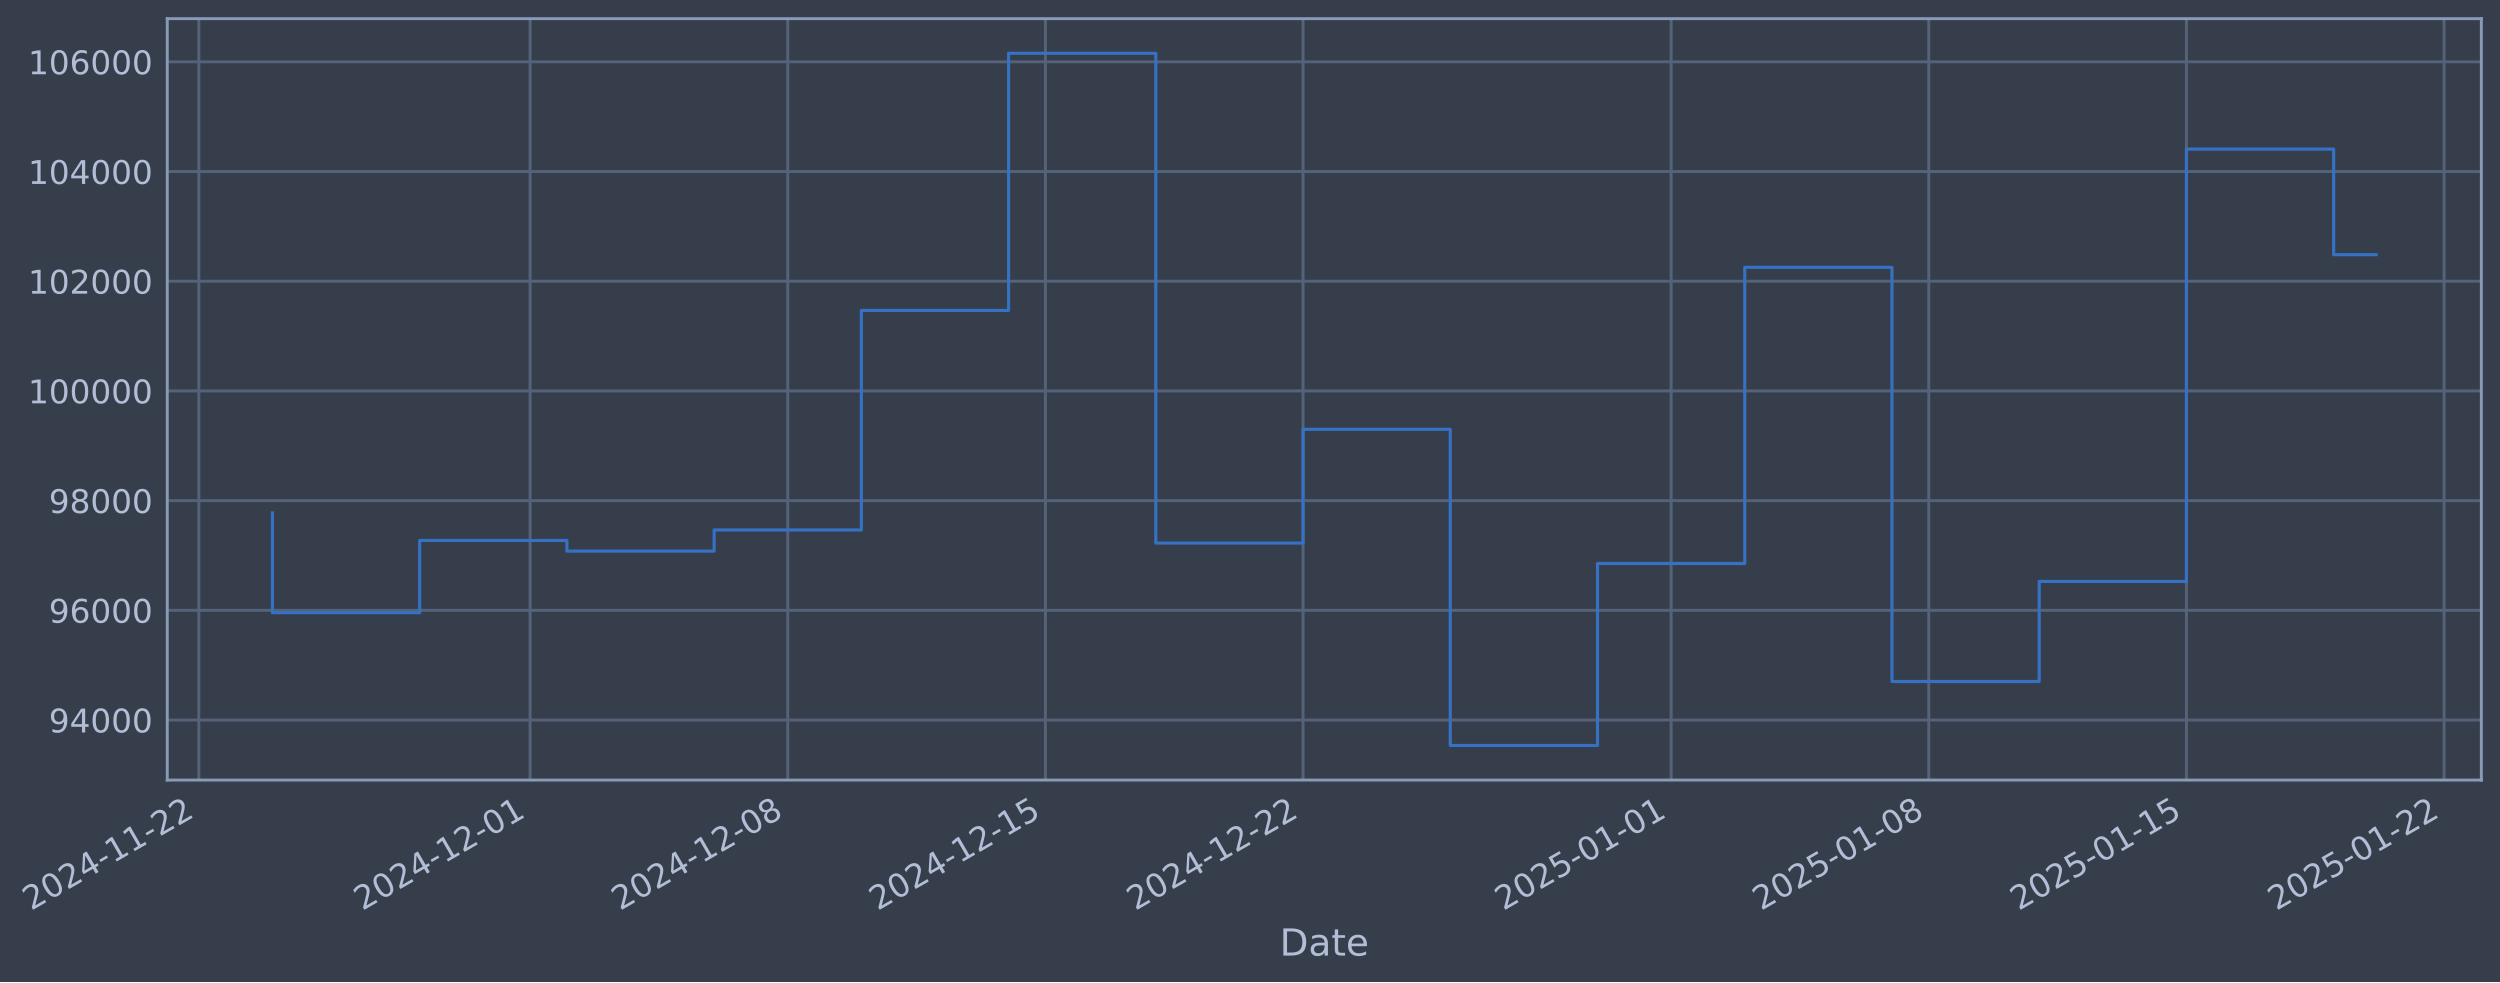
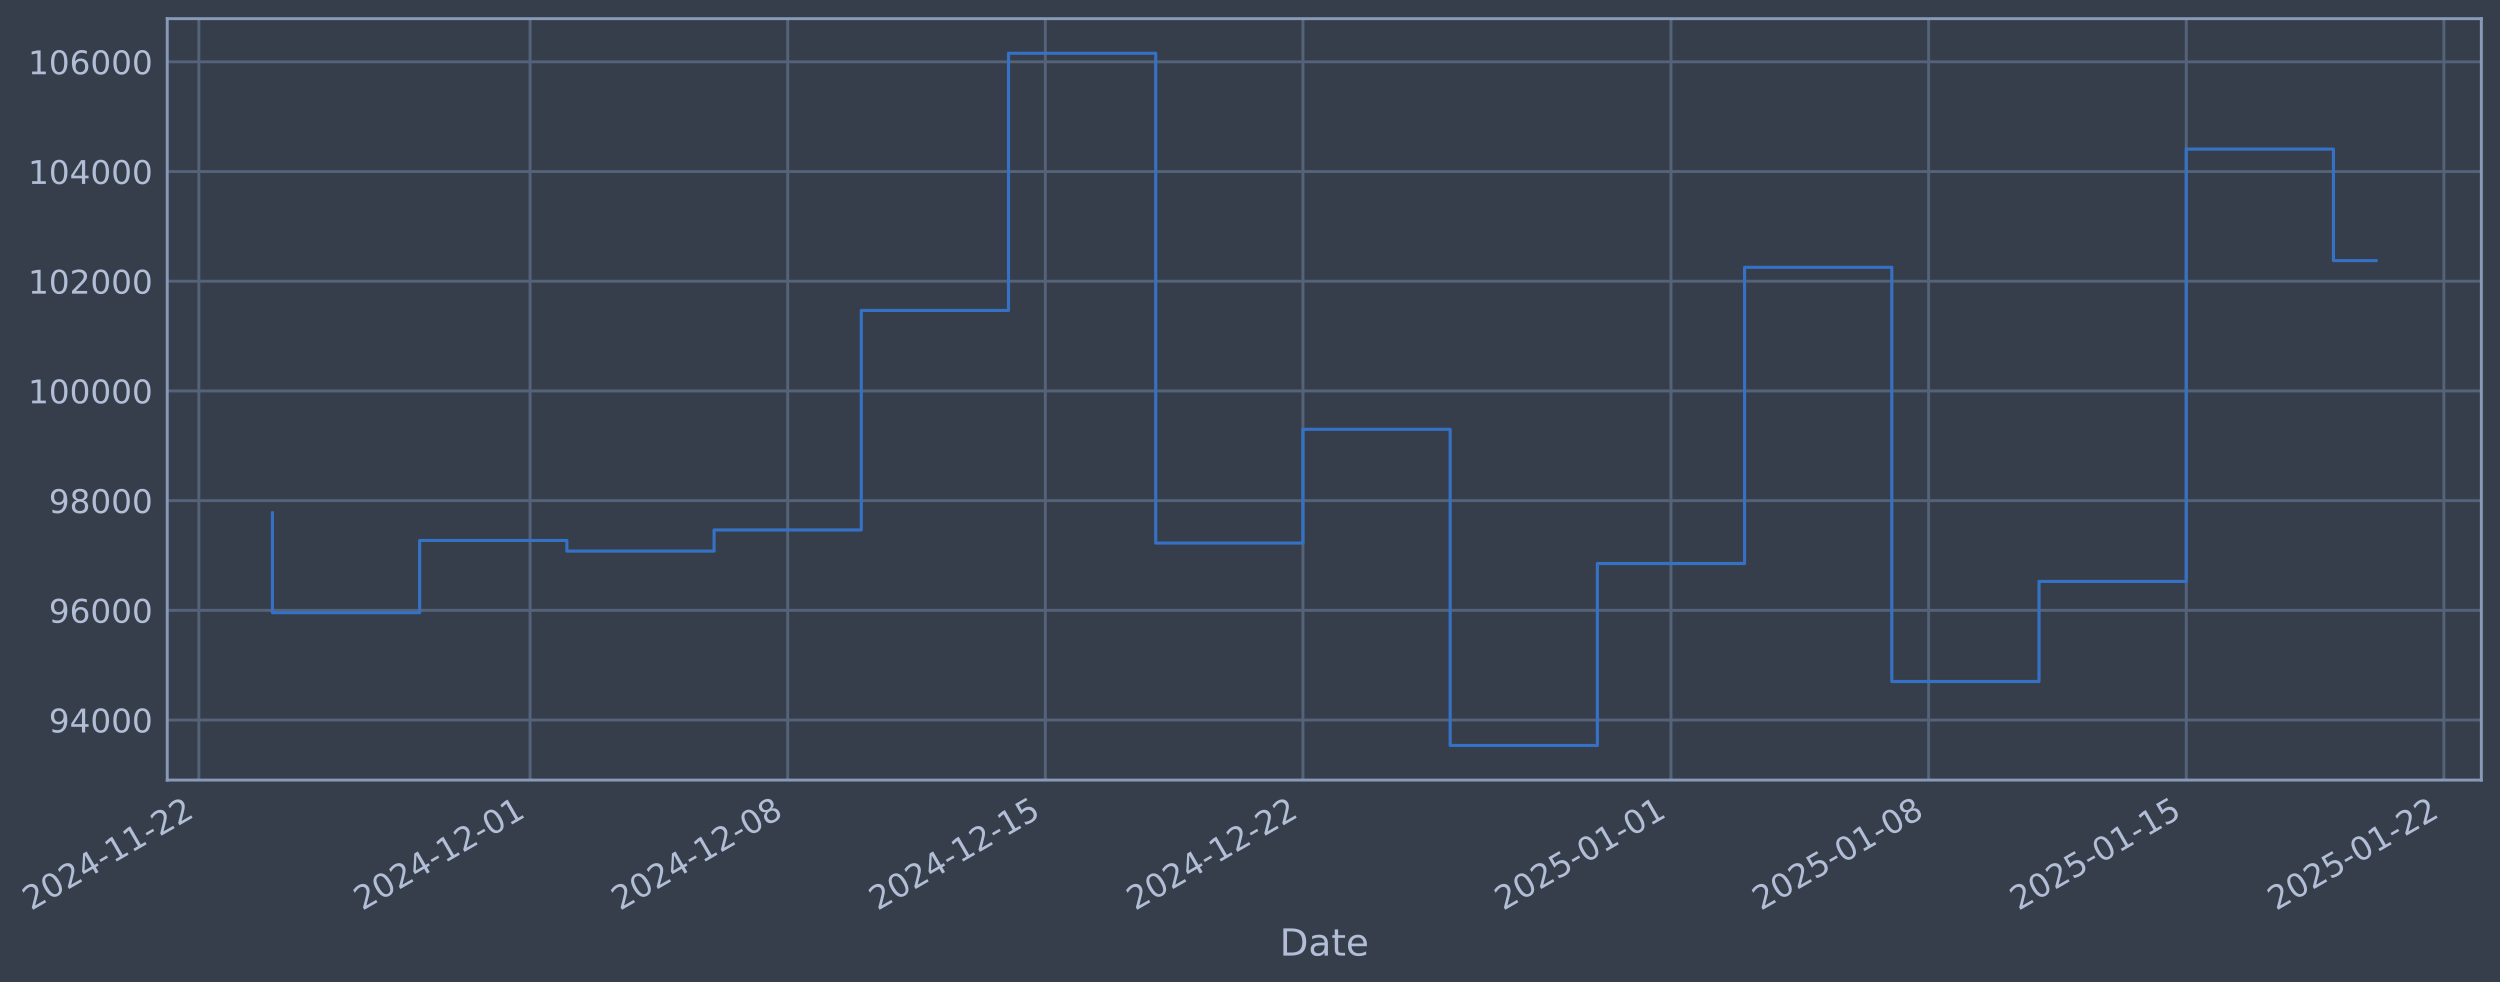
- <svg xmlns="http://www.w3.org/2000/svg" xmlns:xlink="http://www.w3.org/1999/xlink" width="964.532pt" height="378.87pt" viewBox="0 0 964.532 378.87" version="1.1">
+ <svg xmlns="http://www.w3.org/2000/svg" xmlns:xlink="http://www.w3.org/1999/xlink" width="964.529pt" height="378.87pt" viewBox="0 0 964.529 378.87" version="1.1">
  <defs>
    <style type="text/css">*{stroke-linejoin: round; stroke-linecap: butt}</style>
  </defs>
  <g id="figure_1">
    <g id="patch_1">
-       <path d="M 0 378.87  L 964.532 378.87  L 964.532 0  L 0 0  z " style="fill: #373e4b" />
+       <path d="M 0 378.87  L 964.529 378.87  L 964.529 0  L 0 0  z " style="fill: #373e4b" />
    </g>
    <g id="axes_1">
      <g id="patch_2">
-         <path d="M 64.532 300.96  L 957.332 300.96  L 957.332 7.2  L 64.532 7.2  z " style="fill: #373e4b" />
+         <path d="M 64.529 300.96  L 957.329 300.96  L 957.329 7.2  L 64.529 7.2  z " style="fill: #373e4b" />
      </g>
      <g id="matplotlib.axis_1">
        <g id="xtick_1">
          <g id="line2d_1">
-             <path d="M 76.713 300.96  L 76.713 7.2  " clip-path="url(#pf2b2f44e23)" style="fill: none; stroke: #546379; stroke-width: 1.12; stroke-linecap: square" />
+             <path d="M 76.713 300.96  L 76.713 7.2  " clip-path="url(#pe891492306)" style="fill: none; stroke: #546379; stroke-width: 1.12; stroke-linecap: square" />
          </g>
          <g id="line2d_2" />
          <g id="text_1">
            <g style="fill: #b1bed6" transform="translate(11.98702 351.4642) rotate(-30) scale(0.126 -0.126)">
              <defs>
                <path id="DejaVuSans-32" d="M 1228 531  L 3431 531  L 3431 0  L 469 0  L 469 531  Q 828 903 1448 1529  Q 2069 2156 2228 2338  Q 2531 2678 2651 2914  Q 2772 3150 2772 3378  Q 2772 3750 2511 3984  Q 2250 4219 1831 4219  Q 1534 4219 1204 4116  Q 875 4013 500 3803  L 500 4441  Q 881 4594 1212 4672  Q 1544 4750 1819 4750  Q 2544 4750 2975 4387  Q 3406 4025 3406 3419  Q 3406 3131 3298 2873  Q 3191 2616 2906 2266  Q 2828 2175 2409 1742  Q 1991 1309 1228 531  z " transform="scale(0.015625)" />
                <path id="DejaVuSans-30" d="M 2034 4250  Q 1547 4250 1301 3770  Q 1056 3291 1056 2328  Q 1056 1369 1301 889  Q 1547 409 2034 409  Q 2525 409 2770 889  Q 3016 1369 3016 2328  Q 3016 3291 2770 3770  Q 2525 4250 2034 4250  z M 2034 4750  Q 2819 4750 3233 4129  Q 3647 3509 3647 2328  Q 3647 1150 3233 529  Q 2819 -91 2034 -91  Q 1250 -91 836 529  Q 422 1150 422 2328  Q 422 3509 836 4129  Q 1250 4750 2034 4750  z " transform="scale(0.015625)" />
                <path id="DejaVuSans-34" d="M 2419 4116  L 825 1625  L 2419 1625  L 2419 4116  z M 2253 4666  L 3047 4666  L 3047 1625  L 3713 1625  L 3713 1100  L 3047 1100  L 3047 0  L 2419 0  L 2419 1100  L 313 1100  L 313 1709  L 2253 4666  z " transform="scale(0.015625)" />
                <path id="DejaVuSans-2d" d="M 313 2009  L 1997 2009  L 1997 1497  L 313 1497  L 313 2009  z " transform="scale(0.015625)" />
                <path id="DejaVuSans-31" d="M 794 531  L 1825 531  L 1825 4091  L 703 3866  L 703 4441  L 1819 4666  L 2450 4666  L 2450 531  L 3481 531  L 3481 0  L 794 0  L 794 531  z " transform="scale(0.015625)" />
              </defs>
              <use xlink:href="#DejaVuSans-32" />
              <use xlink:href="#DejaVuSans-30" transform="translate(63.62305 0)" />
              <use xlink:href="#DejaVuSans-32" transform="translate(127.2461 0)" />
              <use xlink:href="#DejaVuSans-34" transform="translate(190.8691 0)" />
              <use xlink:href="#DejaVuSans-2d" transform="translate(254.4922 0)" />
              <use xlink:href="#DejaVuSans-31" transform="translate(290.5762 0)" />
              <use xlink:href="#DejaVuSans-31" transform="translate(354.1992 0)" />
              <use xlink:href="#DejaVuSans-2d" transform="translate(417.8223 0)" />
              <use xlink:href="#DejaVuSans-32" transform="translate(453.9062 0)" />
              <use xlink:href="#DejaVuSans-32" transform="translate(517.5293 0)" />
            </g>
          </g>
        </g>
        <g id="xtick_2">
          <g id="line2d_3">
-             <path d="M 204.519 300.96  L 204.519 7.2  " clip-path="url(#pf2b2f44e23)" style="fill: none; stroke: #546379; stroke-width: 1.12; stroke-linecap: square" />
+             <path d="M 204.506 300.96  L 204.506 7.2  " clip-path="url(#pe891492306)" style="fill: none; stroke: #546379; stroke-width: 1.12; stroke-linecap: square" />
          </g>
          <g id="line2d_4" />
          <g id="text_2">
-             <g style="fill: #b1bed6" transform="translate(139.7934 351.4642) rotate(-30) scale(0.126 -0.126)">
+             <g style="fill: #b1bed6" transform="translate(139.7805 351.4642) rotate(-30) scale(0.126 -0.126)">
              <use xlink:href="#DejaVuSans-32" />
              <use xlink:href="#DejaVuSans-30" transform="translate(63.62305 0)" />
              <use xlink:href="#DejaVuSans-32" transform="translate(127.2461 0)" />
              <use xlink:href="#DejaVuSans-34" transform="translate(190.8691 0)" />
              <use xlink:href="#DejaVuSans-2d" transform="translate(254.4922 0)" />
              <use xlink:href="#DejaVuSans-31" transform="translate(290.5762 0)" />
              <use xlink:href="#DejaVuSans-32" transform="translate(354.1992 0)" />
              <use xlink:href="#DejaVuSans-2d" transform="translate(417.8223 0)" />
              <use xlink:href="#DejaVuSans-30" transform="translate(453.9062 0)" />
              <use xlink:href="#DejaVuSans-31" transform="translate(517.5293 0)" />
            </g>
          </g>
        </g>
        <g id="xtick_3">
          <g id="line2d_5">
-             <path d="M 303.924 300.96  L 303.924 7.2  " clip-path="url(#pf2b2f44e23)" style="fill: none; stroke: #546379; stroke-width: 1.12; stroke-linecap: square" />
+             <path d="M 303.901 300.96  L 303.901 7.2  " clip-path="url(#pe891492306)" style="fill: none; stroke: #546379; stroke-width: 1.12; stroke-linecap: square" />
          </g>
          <g id="line2d_6" />
          <g id="text_3">
-             <g style="fill: #b1bed6" transform="translate(239.1983 351.4642) rotate(-30) scale(0.126 -0.126)">
+             <g style="fill: #b1bed6" transform="translate(239.1755 351.4642) rotate(-30) scale(0.126 -0.126)">
              <defs>
                <path id="DejaVuSans-38" d="M 2034 2216  Q 1584 2216 1326 1975  Q 1069 1734 1069 1313  Q 1069 891 1326 650  Q 1584 409 2034 409  Q 2484 409 2743 651  Q 3003 894 3003 1313  Q 3003 1734 2745 1975  Q 2488 2216 2034 2216  z M 1403 2484  Q 997 2584 770 2862  Q 544 3141 544 3541  Q 544 4100 942 4425  Q 1341 4750 2034 4750  Q 2731 4750 3128 4425  Q 3525 4100 3525 3541  Q 3525 3141 3298 2862  Q 3072 2584 2669 2484  Q 3125 2378 3379 2068  Q 3634 1759 3634 1313  Q 3634 634 3220 271  Q 2806 -91 2034 -91  Q 1263 -91 848 271  Q 434 634 434 1313  Q 434 1759 690 2068  Q 947 2378 1403 2484  z M 1172 3481  Q 1172 3119 1398 2916  Q 1625 2713 2034 2713  Q 2441 2713 2670 2916  Q 2900 3119 2900 3481  Q 2900 3844 2670 4047  Q 2441 4250 2034 4250  Q 1625 4250 1398 4047  Q 1172 3844 1172 3481  z " transform="scale(0.015625)" />
              </defs>
              <use xlink:href="#DejaVuSans-32" />
              <use xlink:href="#DejaVuSans-30" transform="translate(63.62305 0)" />
              <use xlink:href="#DejaVuSans-32" transform="translate(127.2461 0)" />
              <use xlink:href="#DejaVuSans-34" transform="translate(190.8691 0)" />
              <use xlink:href="#DejaVuSans-2d" transform="translate(254.4922 0)" />
              <use xlink:href="#DejaVuSans-31" transform="translate(290.5762 0)" />
              <use xlink:href="#DejaVuSans-32" transform="translate(354.1992 0)" />
              <use xlink:href="#DejaVuSans-2d" transform="translate(417.8223 0)" />
              <use xlink:href="#DejaVuSans-30" transform="translate(453.9062 0)" />
              <use xlink:href="#DejaVuSans-38" transform="translate(517.5293 0)" />
            </g>
          </g>
        </g>
        <g id="xtick_4">
          <g id="line2d_7">
-             <path d="M 403.329 300.96  L 403.329 7.2  " clip-path="url(#pf2b2f44e23)" style="fill: none; stroke: #546379; stroke-width: 1.12; stroke-linecap: square" />
+             <path d="M 403.296 300.96  L 403.296 7.2  " clip-path="url(#pe891492306)" style="fill: none; stroke: #546379; stroke-width: 1.12; stroke-linecap: square" />
          </g>
          <g id="line2d_8" />
          <g id="text_4">
-             <g style="fill: #b1bed6" transform="translate(338.6032 351.4642) rotate(-30) scale(0.126 -0.126)">
+             <g style="fill: #b1bed6" transform="translate(338.5704 351.4642) rotate(-30) scale(0.126 -0.126)">
              <defs>
                <path id="DejaVuSans-35" d="M 691 4666  L 3169 4666  L 3169 4134  L 1269 4134  L 1269 2991  Q 1406 3038 1543 3061  Q 1681 3084 1819 3084  Q 2600 3084 3056 2656  Q 3513 2228 3513 1497  Q 3513 744 3044 326  Q 2575 -91 1722 -91  Q 1428 -91 1123 -41  Q 819 9 494 109  L 494 744  Q 775 591 1075 516  Q 1375 441 1709 441  Q 2250 441 2565 725  Q 2881 1009 2881 1497  Q 2881 1984 2565 2268  Q 2250 2553 1709 2553  Q 1456 2553 1204 2497  Q 953 2441 691 2322  L 691 4666  z " transform="scale(0.015625)" />
              </defs>
              <use xlink:href="#DejaVuSans-32" />
              <use xlink:href="#DejaVuSans-30" transform="translate(63.62305 0)" />
              <use xlink:href="#DejaVuSans-32" transform="translate(127.2461 0)" />
              <use xlink:href="#DejaVuSans-34" transform="translate(190.8691 0)" />
              <use xlink:href="#DejaVuSans-2d" transform="translate(254.4922 0)" />
              <use xlink:href="#DejaVuSans-31" transform="translate(290.5762 0)" />
              <use xlink:href="#DejaVuSans-32" transform="translate(354.1992 0)" />
              <use xlink:href="#DejaVuSans-2d" transform="translate(417.8223 0)" />
              <use xlink:href="#DejaVuSans-31" transform="translate(453.9062 0)" />
              <use xlink:href="#DejaVuSans-35" transform="translate(517.5293 0)" />
            </g>
          </g>
        </g>
        <g id="xtick_5">
          <g id="line2d_9">
-             <path d="M 502.734 300.96  L 502.734 7.2  " clip-path="url(#pf2b2f44e23)" style="fill: none; stroke: #546379; stroke-width: 1.12; stroke-linecap: square" />
+             <path d="M 502.691 300.96  L 502.691 7.2  " clip-path="url(#pe891492306)" style="fill: none; stroke: #546379; stroke-width: 1.12; stroke-linecap: square" />
          </g>
          <g id="line2d_10" />
          <g id="text_5">
-             <g style="fill: #b1bed6" transform="translate(438.0082 351.4642) rotate(-30) scale(0.126 -0.126)">
+             <g style="fill: #b1bed6" transform="translate(437.9654 351.4642) rotate(-30) scale(0.126 -0.126)">
              <use xlink:href="#DejaVuSans-32" />
              <use xlink:href="#DejaVuSans-30" transform="translate(63.62305 0)" />
              <use xlink:href="#DejaVuSans-32" transform="translate(127.2461 0)" />
              <use xlink:href="#DejaVuSans-34" transform="translate(190.8691 0)" />
              <use xlink:href="#DejaVuSans-2d" transform="translate(254.4922 0)" />
              <use xlink:href="#DejaVuSans-31" transform="translate(290.5762 0)" />
              <use xlink:href="#DejaVuSans-32" transform="translate(354.1992 0)" />
              <use xlink:href="#DejaVuSans-2d" transform="translate(417.8223 0)" />
              <use xlink:href="#DejaVuSans-32" transform="translate(453.9062 0)" />
              <use xlink:href="#DejaVuSans-32" transform="translate(517.5293 0)" />
            </g>
          </g>
        </g>
        <g id="xtick_6">
          <g id="line2d_11">
-             <path d="M 644.741 300.96  L 644.741 7.2  " clip-path="url(#pf2b2f44e23)" style="fill: none; stroke: #546379; stroke-width: 1.12; stroke-linecap: square" />
+             <path d="M 644.684 300.96  L 644.684 7.2  " clip-path="url(#pe891492306)" style="fill: none; stroke: #546379; stroke-width: 1.12; stroke-linecap: square" />
          </g>
          <g id="line2d_12" />
          <g id="text_6">
-             <g style="fill: #b1bed6" transform="translate(580.0152 351.4642) rotate(-30) scale(0.126 -0.126)">
+             <g style="fill: #b1bed6" transform="translate(579.9582 351.4642) rotate(-30) scale(0.126 -0.126)">
              <use xlink:href="#DejaVuSans-32" />
              <use xlink:href="#DejaVuSans-30" transform="translate(63.62305 0)" />
              <use xlink:href="#DejaVuSans-32" transform="translate(127.2461 0)" />
              <use xlink:href="#DejaVuSans-35" transform="translate(190.8691 0)" />
              <use xlink:href="#DejaVuSans-2d" transform="translate(254.4922 0)" />
              <use xlink:href="#DejaVuSans-30" transform="translate(290.5762 0)" />
              <use xlink:href="#DejaVuSans-31" transform="translate(354.1992 0)" />
              <use xlink:href="#DejaVuSans-2d" transform="translate(417.8223 0)" />
              <use xlink:href="#DejaVuSans-30" transform="translate(453.9062 0)" />
              <use xlink:href="#DejaVuSans-31" transform="translate(517.5293 0)" />
            </g>
          </g>
        </g>
        <g id="xtick_7">
          <g id="line2d_13">
-             <path d="M 744.146 300.96  L 744.146 7.2  " clip-path="url(#pf2b2f44e23)" style="fill: none; stroke: #546379; stroke-width: 1.12; stroke-linecap: square" />
+             <path d="M 744.079 300.96  L 744.079 7.2  " clip-path="url(#pe891492306)" style="fill: none; stroke: #546379; stroke-width: 1.12; stroke-linecap: square" />
          </g>
          <g id="line2d_14" />
          <g id="text_7">
-             <g style="fill: #b1bed6" transform="translate(679.4202 351.4642) rotate(-30) scale(0.126 -0.126)">
+             <g style="fill: #b1bed6" transform="translate(679.3531 351.4642) rotate(-30) scale(0.126 -0.126)">
              <use xlink:href="#DejaVuSans-32" />
              <use xlink:href="#DejaVuSans-30" transform="translate(63.62305 0)" />
              <use xlink:href="#DejaVuSans-32" transform="translate(127.2461 0)" />
              <use xlink:href="#DejaVuSans-35" transform="translate(190.8691 0)" />
              <use xlink:href="#DejaVuSans-2d" transform="translate(254.4922 0)" />
              <use xlink:href="#DejaVuSans-30" transform="translate(290.5762 0)" />
              <use xlink:href="#DejaVuSans-31" transform="translate(354.1992 0)" />
              <use xlink:href="#DejaVuSans-2d" transform="translate(417.8223 0)" />
              <use xlink:href="#DejaVuSans-30" transform="translate(453.9062 0)" />
              <use xlink:href="#DejaVuSans-38" transform="translate(517.5293 0)" />
            </g>
          </g>
        </g>
        <g id="xtick_8">
          <g id="line2d_15">
-             <path d="M 843.551 300.96  L 843.551 7.2  " clip-path="url(#pf2b2f44e23)" style="fill: none; stroke: #546379; stroke-width: 1.12; stroke-linecap: square" />
+             <path d="M 843.474 300.96  L 843.474 7.2  " clip-path="url(#pe891492306)" style="fill: none; stroke: #546379; stroke-width: 1.12; stroke-linecap: square" />
          </g>
          <g id="line2d_16" />
          <g id="text_8">
-             <g style="fill: #b1bed6" transform="translate(778.8251 351.4642) rotate(-30) scale(0.126 -0.126)">
+             <g style="fill: #b1bed6" transform="translate(778.7481 351.4642) rotate(-30) scale(0.126 -0.126)">
              <use xlink:href="#DejaVuSans-32" />
              <use xlink:href="#DejaVuSans-30" transform="translate(63.62305 0)" />
              <use xlink:href="#DejaVuSans-32" transform="translate(127.2461 0)" />
              <use xlink:href="#DejaVuSans-35" transform="translate(190.8691 0)" />
              <use xlink:href="#DejaVuSans-2d" transform="translate(254.4922 0)" />
              <use xlink:href="#DejaVuSans-30" transform="translate(290.5762 0)" />
              <use xlink:href="#DejaVuSans-31" transform="translate(354.1992 0)" />
              <use xlink:href="#DejaVuSans-2d" transform="translate(417.8223 0)" />
              <use xlink:href="#DejaVuSans-31" transform="translate(453.9062 0)" />
              <use xlink:href="#DejaVuSans-35" transform="translate(517.5293 0)" />
            </g>
          </g>
        </g>
        <g id="xtick_9">
          <g id="line2d_17">
-             <path d="M 942.956 300.96  L 942.956 7.2  " clip-path="url(#pf2b2f44e23)" style="fill: none; stroke: #546379; stroke-width: 1.12; stroke-linecap: square" />
+             <path d="M 942.869 300.96  L 942.869 7.2  " clip-path="url(#pe891492306)" style="fill: none; stroke: #546379; stroke-width: 1.12; stroke-linecap: square" />
          </g>
          <g id="line2d_18" />
          <g id="text_9">
-             <g style="fill: #b1bed6" transform="translate(878.23 351.4642) rotate(-30) scale(0.126 -0.126)">
+             <g style="fill: #b1bed6" transform="translate(878.143 351.4642) rotate(-30) scale(0.126 -0.126)">
              <use xlink:href="#DejaVuSans-32" />
              <use xlink:href="#DejaVuSans-30" transform="translate(63.62305 0)" />
              <use xlink:href="#DejaVuSans-32" transform="translate(127.2461 0)" />
              <use xlink:href="#DejaVuSans-35" transform="translate(190.8691 0)" />
              <use xlink:href="#DejaVuSans-2d" transform="translate(254.4922 0)" />
              <use xlink:href="#DejaVuSans-30" transform="translate(290.5762 0)" />
              <use xlink:href="#DejaVuSans-31" transform="translate(354.1992 0)" />
              <use xlink:href="#DejaVuSans-2d" transform="translate(417.8223 0)" />
              <use xlink:href="#DejaVuSans-32" transform="translate(453.9062 0)" />
              <use xlink:href="#DejaVuSans-32" transform="translate(517.5293 0)" />
            </g>
          </g>
        </g>
        <g id="text_10">
-           <g style="fill: #b1bed6" transform="translate(493.723 368.6753) scale(0.144 -0.144)">
+           <g style="fill: #b1bed6" transform="translate(493.7201 368.6753) scale(0.144 -0.144)">
            <defs>
              <path id="DejaVuSans-44" d="M 1259 4147  L 1259 519  L 2022 519  Q 2988 519 3436 956  Q 3884 1394 3884 2338  Q 3884 3275 3436 3711  Q 2988 4147 2022 4147  L 1259 4147  z M 628 4666  L 1925 4666  Q 3281 4666 3915 4102  Q 4550 3538 4550 2338  Q 4550 1131 3912 565  Q 3275 0 1925 0  L 628 0  L 628 4666  z " transform="scale(0.015625)" />
              <path id="DejaVuSans-61" d="M 2194 1759  Q 1497 1759 1228 1600  Q 959 1441 959 1056  Q 959 750 1161 570  Q 1363 391 1709 391  Q 2188 391 2477 730  Q 2766 1069 2766 1631  L 2766 1759  L 2194 1759  z M 3341 1997  L 3341 0  L 2766 0  L 2766 531  Q 2569 213 2275 61  Q 1981 -91 1556 -91  Q 1019 -91 701 211  Q 384 513 384 1019  Q 384 1609 779 1909  Q 1175 2209 1959 2209  L 2766 2209  L 2766 2266  Q 2766 2663 2505 2880  Q 2244 3097 1772 3097  Q 1472 3097 1187 3025  Q 903 2953 641 2809  L 641 3341  Q 956 3463 1253 3523  Q 1550 3584 1831 3584  Q 2591 3584 2966 3190  Q 3341 2797 3341 1997  z " transform="scale(0.015625)" />
              <path id="DejaVuSans-74" d="M 1172 4494  L 1172 3500  L 2356 3500  L 2356 3053  L 1172 3053  L 1172 1153  Q 1172 725 1289 603  Q 1406 481 1766 481  L 2356 481  L 2356 0  L 1766 0  Q 1100 0 847 248  Q 594 497 594 1153  L 594 3053  L 172 3053  L 172 3500  L 594 3500  L 594 4494  L 1172 4494  z " transform="scale(0.015625)" />
              <path id="DejaVuSans-65" d="M 3597 1894  L 3597 1613  L 953 1613  Q 991 1019 1311 708  Q 1631 397 2203 397  Q 2534 397 2845 478  Q 3156 559 3463 722  L 3463 178  Q 3153 47 2828 -22  Q 2503 -91 2169 -91  Q 1331 -91 842 396  Q 353 884 353 1716  Q 353 2575 817 3079  Q 1281 3584 2069 3584  Q 2775 3584 3186 3129  Q 3597 2675 3597 1894  z M 3022 2063  Q 3016 2534 2758 2815  Q 2500 3097 2075 3097  Q 1594 3097 1305 2825  Q 1016 2553 972 2059  L 3022 2063  z " transform="scale(0.015625)" />
            </defs>
            <use xlink:href="#DejaVuSans-44" />
            <use xlink:href="#DejaVuSans-61" transform="translate(77.00195 0)" />
            <use xlink:href="#DejaVuSans-74" transform="translate(138.2812 0)" />
            <use xlink:href="#DejaVuSans-65" transform="translate(177.4902 0)" />
          </g>
        </g>
      </g>
      <g id="matplotlib.axis_2">
        <g id="ytick_1">
          <g id="line2d_19">
-             <path d="M 64.532 277.797  L 957.332 277.797  " clip-path="url(#pf2b2f44e23)" style="fill: none; stroke: #546379; stroke-width: 1.12; stroke-linecap: square" />
+             <path d="M 64.529 277.797  L 957.329 277.797  " clip-path="url(#pe891492306)" style="fill: none; stroke: #546379; stroke-width: 1.12; stroke-linecap: square" />
          </g>
          <g id="line2d_20" />
          <g id="text_11">
-             <g style="fill: #b1bed6" transform="translate(18.84837 282.5841) scale(0.126 -0.126)">
+             <g style="fill: #b1bed6" transform="translate(18.84551 282.5841) scale(0.126 -0.126)">
              <defs>
                <path id="DejaVuSans-39" d="M 703 97  L 703 672  Q 941 559 1184 500  Q 1428 441 1663 441  Q 2288 441 2617 861  Q 2947 1281 2994 2138  Q 2813 1869 2534 1725  Q 2256 1581 1919 1581  Q 1219 1581 811 2004  Q 403 2428 403 3163  Q 403 3881 828 4315  Q 1253 4750 1959 4750  Q 2769 4750 3195 4129  Q 3622 3509 3622 2328  Q 3622 1225 3098 567  Q 2575 -91 1691 -91  Q 1453 -91 1209 -44  Q 966 3 703 97  z M 1959 2075  Q 2384 2075 2632 2365  Q 2881 2656 2881 3163  Q 2881 3666 2632 3958  Q 2384 4250 1959 4250  Q 1534 4250 1286 3958  Q 1038 3666 1038 3163  Q 1038 2656 1286 2365  Q 1534 2075 1959 2075  z " transform="scale(0.015625)" />
              </defs>
              <use xlink:href="#DejaVuSans-39" />
              <use xlink:href="#DejaVuSans-34" transform="translate(63.62305 0)" />
              <use xlink:href="#DejaVuSans-30" transform="translate(127.2461 0)" />
              <use xlink:href="#DejaVuSans-30" transform="translate(190.8691 0)" />
              <use xlink:href="#DejaVuSans-30" transform="translate(254.4922 0)" />
            </g>
          </g>
        </g>
        <g id="ytick_2">
          <g id="line2d_21">
-             <path d="M 64.532 235.473  L 957.332 235.473  " clip-path="url(#pf2b2f44e23)" style="fill: none; stroke: #546379; stroke-width: 1.12; stroke-linecap: square" />
+             <path d="M 64.529 235.473  L 957.329 235.473  " clip-path="url(#pe891492306)" style="fill: none; stroke: #546379; stroke-width: 1.12; stroke-linecap: square" />
          </g>
          <g id="line2d_22" />
          <g id="text_12">
-             <g style="fill: #b1bed6" transform="translate(18.84837 240.2602) scale(0.126 -0.126)">
+             <g style="fill: #b1bed6" transform="translate(18.84551 240.2602) scale(0.126 -0.126)">
              <defs>
                <path id="DejaVuSans-36" d="M 2113 2584  Q 1688 2584 1439 2293  Q 1191 2003 1191 1497  Q 1191 994 1439 701  Q 1688 409 2113 409  Q 2538 409 2786 701  Q 3034 994 3034 1497  Q 3034 2003 2786 2293  Q 2538 2584 2113 2584  z M 3366 4563  L 3366 3988  Q 3128 4100 2886 4159  Q 2644 4219 2406 4219  Q 1781 4219 1451 3797  Q 1122 3375 1075 2522  Q 1259 2794 1537 2939  Q 1816 3084 2150 3084  Q 2853 3084 3261 2657  Q 3669 2231 3669 1497  Q 3669 778 3244 343  Q 2819 -91 2113 -91  Q 1303 -91 875 529  Q 447 1150 447 2328  Q 447 3434 972 4092  Q 1497 4750 2381 4750  Q 2619 4750 2861 4703  Q 3103 4656 3366 4563  z " transform="scale(0.015625)" />
              </defs>
              <use xlink:href="#DejaVuSans-39" />
              <use xlink:href="#DejaVuSans-36" transform="translate(63.62305 0)" />
              <use xlink:href="#DejaVuSans-30" transform="translate(127.2461 0)" />
              <use xlink:href="#DejaVuSans-30" transform="translate(190.8691 0)" />
              <use xlink:href="#DejaVuSans-30" transform="translate(254.4922 0)" />
            </g>
          </g>
        </g>
        <g id="ytick_3">
          <g id="line2d_23">
-             <path d="M 64.532 193.149  L 957.332 193.149  " clip-path="url(#pf2b2f44e23)" style="fill: none; stroke: #546379; stroke-width: 1.12; stroke-linecap: square" />
+             <path d="M 64.529 193.149  L 957.329 193.149  " clip-path="url(#pe891492306)" style="fill: none; stroke: #546379; stroke-width: 1.12; stroke-linecap: square" />
          </g>
          <g id="line2d_24" />
          <g id="text_13">
-             <g style="fill: #b1bed6" transform="translate(18.84837 197.9364) scale(0.126 -0.126)">
+             <g style="fill: #b1bed6" transform="translate(18.84551 197.9364) scale(0.126 -0.126)">
              <use xlink:href="#DejaVuSans-39" />
              <use xlink:href="#DejaVuSans-38" transform="translate(63.62305 0)" />
              <use xlink:href="#DejaVuSans-30" transform="translate(127.2461 0)" />
              <use xlink:href="#DejaVuSans-30" transform="translate(190.8691 0)" />
              <use xlink:href="#DejaVuSans-30" transform="translate(254.4922 0)" />
            </g>
          </g>
        </g>
        <g id="ytick_4">
          <g id="line2d_25">
-             <path d="M 64.532 150.826  L 957.332 150.826  " clip-path="url(#pf2b2f44e23)" style="fill: none; stroke: #546379; stroke-width: 1.12; stroke-linecap: square" />
+             <path d="M 64.529 150.826  L 957.329 150.826  " clip-path="url(#pe891492306)" style="fill: none; stroke: #546379; stroke-width: 1.12; stroke-linecap: square" />
          </g>
          <g id="line2d_26" />
          <g id="text_14">
-             <g style="fill: #b1bed6" transform="translate(10.83162 155.6126) scale(0.126 -0.126)">
+             <g style="fill: #b1bed6" transform="translate(10.82876 155.6126) scale(0.126 -0.126)">
              <use xlink:href="#DejaVuSans-31" />
              <use xlink:href="#DejaVuSans-30" transform="translate(63.62305 0)" />
              <use xlink:href="#DejaVuSans-30" transform="translate(127.2461 0)" />
              <use xlink:href="#DejaVuSans-30" transform="translate(190.8691 0)" />
              <use xlink:href="#DejaVuSans-30" transform="translate(254.4922 0)" />
              <use xlink:href="#DejaVuSans-30" transform="translate(318.1152 0)" />
            </g>
          </g>
        </g>
        <g id="ytick_5">
          <g id="line2d_27">
-             <path d="M 64.532 108.502  L 957.332 108.502  " clip-path="url(#pf2b2f44e23)" style="fill: none; stroke: #546379; stroke-width: 1.12; stroke-linecap: square" />
+             <path d="M 64.529 108.502  L 957.329 108.502  " clip-path="url(#pe891492306)" style="fill: none; stroke: #546379; stroke-width: 1.12; stroke-linecap: square" />
          </g>
          <g id="line2d_28" />
          <g id="text_15">
-             <g style="fill: #b1bed6" transform="translate(10.83162 113.2888) scale(0.126 -0.126)">
+             <g style="fill: #b1bed6" transform="translate(10.82876 113.2888) scale(0.126 -0.126)">
              <use xlink:href="#DejaVuSans-31" />
              <use xlink:href="#DejaVuSans-30" transform="translate(63.62305 0)" />
              <use xlink:href="#DejaVuSans-32" transform="translate(127.2461 0)" />
              <use xlink:href="#DejaVuSans-30" transform="translate(190.8691 0)" />
              <use xlink:href="#DejaVuSans-30" transform="translate(254.4922 0)" />
              <use xlink:href="#DejaVuSans-30" transform="translate(318.1152 0)" />
            </g>
          </g>
        </g>
        <g id="ytick_6">
          <g id="line2d_29">
-             <path d="M 64.532 66.178  L 957.332 66.178  " clip-path="url(#pf2b2f44e23)" style="fill: none; stroke: #546379; stroke-width: 1.12; stroke-linecap: square" />
+             <path d="M 64.529 66.178  L 957.329 66.178  " clip-path="url(#pe891492306)" style="fill: none; stroke: #546379; stroke-width: 1.12; stroke-linecap: square" />
          </g>
          <g id="line2d_30" />
          <g id="text_16">
-             <g style="fill: #b1bed6" transform="translate(10.83162 70.96502) scale(0.126 -0.126)">
+             <g style="fill: #b1bed6" transform="translate(10.82876 70.96502) scale(0.126 -0.126)">
              <use xlink:href="#DejaVuSans-31" />
              <use xlink:href="#DejaVuSans-30" transform="translate(63.62305 0)" />
              <use xlink:href="#DejaVuSans-34" transform="translate(127.2461 0)" />
              <use xlink:href="#DejaVuSans-30" transform="translate(190.8691 0)" />
              <use xlink:href="#DejaVuSans-30" transform="translate(254.4922 0)" />
              <use xlink:href="#DejaVuSans-30" transform="translate(318.1152 0)" />
            </g>
          </g>
        </g>
        <g id="ytick_7">
          <g id="line2d_31">
-             <path d="M 64.532 23.854  L 957.332 23.854  " clip-path="url(#pf2b2f44e23)" style="fill: none; stroke: #546379; stroke-width: 1.12; stroke-linecap: square" />
+             <path d="M 64.529 23.854  L 957.329 23.854  " clip-path="url(#pe891492306)" style="fill: none; stroke: #546379; stroke-width: 1.12; stroke-linecap: square" />
          </g>
          <g id="line2d_32" />
          <g id="text_17">
-             <g style="fill: #b1bed6" transform="translate(10.83162 28.64121) scale(0.126 -0.126)">
+             <g style="fill: #b1bed6" transform="translate(10.82876 28.64121) scale(0.126 -0.126)">
              <use xlink:href="#DejaVuSans-31" />
              <use xlink:href="#DejaVuSans-30" transform="translate(63.62305 0)" />
              <use xlink:href="#DejaVuSans-36" transform="translate(127.2461 0)" />
              <use xlink:href="#DejaVuSans-30" transform="translate(190.8691 0)" />
              <use xlink:href="#DejaVuSans-30" transform="translate(254.4922 0)" />
              <use xlink:href="#DejaVuSans-30" transform="translate(318.1152 0)" />
            </g>
          </g>
        </g>
      </g>
      <g id="line2d_33">
-         <path d="M 105.114 197.87  L 105.114 236.383  L 161.917 236.383  L 161.917 208.521  L 218.72 208.521  L 218.72 212.628  L 275.522 212.628  L 275.522 204.459  L 332.325 204.459  L 332.325 119.77  L 389.128 119.77  L 389.128 20.553  L 445.931 20.553  L 445.931 209.517  L 502.734 209.517  L 502.734 165.636  L 559.536 165.636  L 559.536 287.607  L 616.339 287.607  L 616.339 217.409  L 673.142 217.409  L 673.142 103.141  L 729.945 103.141  L 729.945 262.927  L 786.748 262.927  L 786.748 224.318  L 843.551 224.318  L 843.551 57.525  L 900.353 57.525  L 900.353 98.268  L 916.75 98.268  " clip-path="url(#pf2b2f44e23)" style="fill: none; stroke: #3572c6; stroke-width: 1.2; stroke-linecap: square" />
+         <path d="M 105.111 197.87  L 105.111 236.383  L 161.908 236.383  L 161.908 208.521  L 218.705 208.521  L 218.705 212.628  L 275.502 212.628  L 275.502 204.459  L 332.3 204.459  L 332.3 119.77  L 389.097 119.77  L 389.097 20.553  L 445.894 20.553  L 445.894 209.517  L 502.691 209.517  L 502.691 165.636  L 559.488 165.636  L 559.488 287.607  L 616.285 287.607  L 616.285 217.409  L 673.082 217.409  L 673.082 103.141  L 729.879 103.141  L 729.879 262.927  L 786.676 262.927  L 786.676 224.318  L 843.474 224.318  L 843.474 57.525  L 900.271 57.525  L 900.271 100.544  L 916.747 100.544  " clip-path="url(#pe891492306)" style="fill: none; stroke: #3572c6; stroke-width: 1.2; stroke-linecap: square" />
      </g>
      <g id="patch_3">
-         <path d="M 64.532 300.96  L 64.532 7.2  " style="fill: none; stroke: #899ab8; stroke-width: 1.12; stroke-linejoin: miter; stroke-linecap: square" />
+         <path d="M 64.529 300.96  L 64.529 7.2  " style="fill: none; stroke: #899ab8; stroke-width: 1.12; stroke-linejoin: miter; stroke-linecap: square" />
      </g>
      <g id="patch_4">
-         <path d="M 957.332 300.96  L 957.332 7.2  " style="fill: none; stroke: #899ab8; stroke-width: 1.12; stroke-linejoin: miter; stroke-linecap: square" />
+         <path d="M 957.329 300.96  L 957.329 7.2  " style="fill: none; stroke: #899ab8; stroke-width: 1.12; stroke-linejoin: miter; stroke-linecap: square" />
      </g>
      <g id="patch_5">
-         <path d="M 64.532 300.96  L 957.332 300.96  " style="fill: none; stroke: #899ab8; stroke-width: 1.12; stroke-linejoin: miter; stroke-linecap: square" />
+         <path d="M 64.529 300.96  L 957.329 300.96  " style="fill: none; stroke: #899ab8; stroke-width: 1.12; stroke-linejoin: miter; stroke-linecap: square" />
      </g>
      <g id="patch_6">
-         <path d="M 64.532 7.2  L 957.332 7.2  " style="fill: none; stroke: #899ab8; stroke-width: 1.12; stroke-linejoin: miter; stroke-linecap: square" />
+         <path d="M 64.529 7.2  L 957.329 7.2  " style="fill: none; stroke: #899ab8; stroke-width: 1.12; stroke-linejoin: miter; stroke-linecap: square" />
      </g>
    </g>
  </g>
  <defs>
-     <clipPath id="pf2b2f44e23">
-       <rect x="64.532" y="7.2" width="892.8" height="293.76" />
+     <clipPath id="pe891492306">
+       <rect x="64.529" y="7.2" width="892.8" height="293.76" />
    </clipPath>
  </defs>
</svg>
